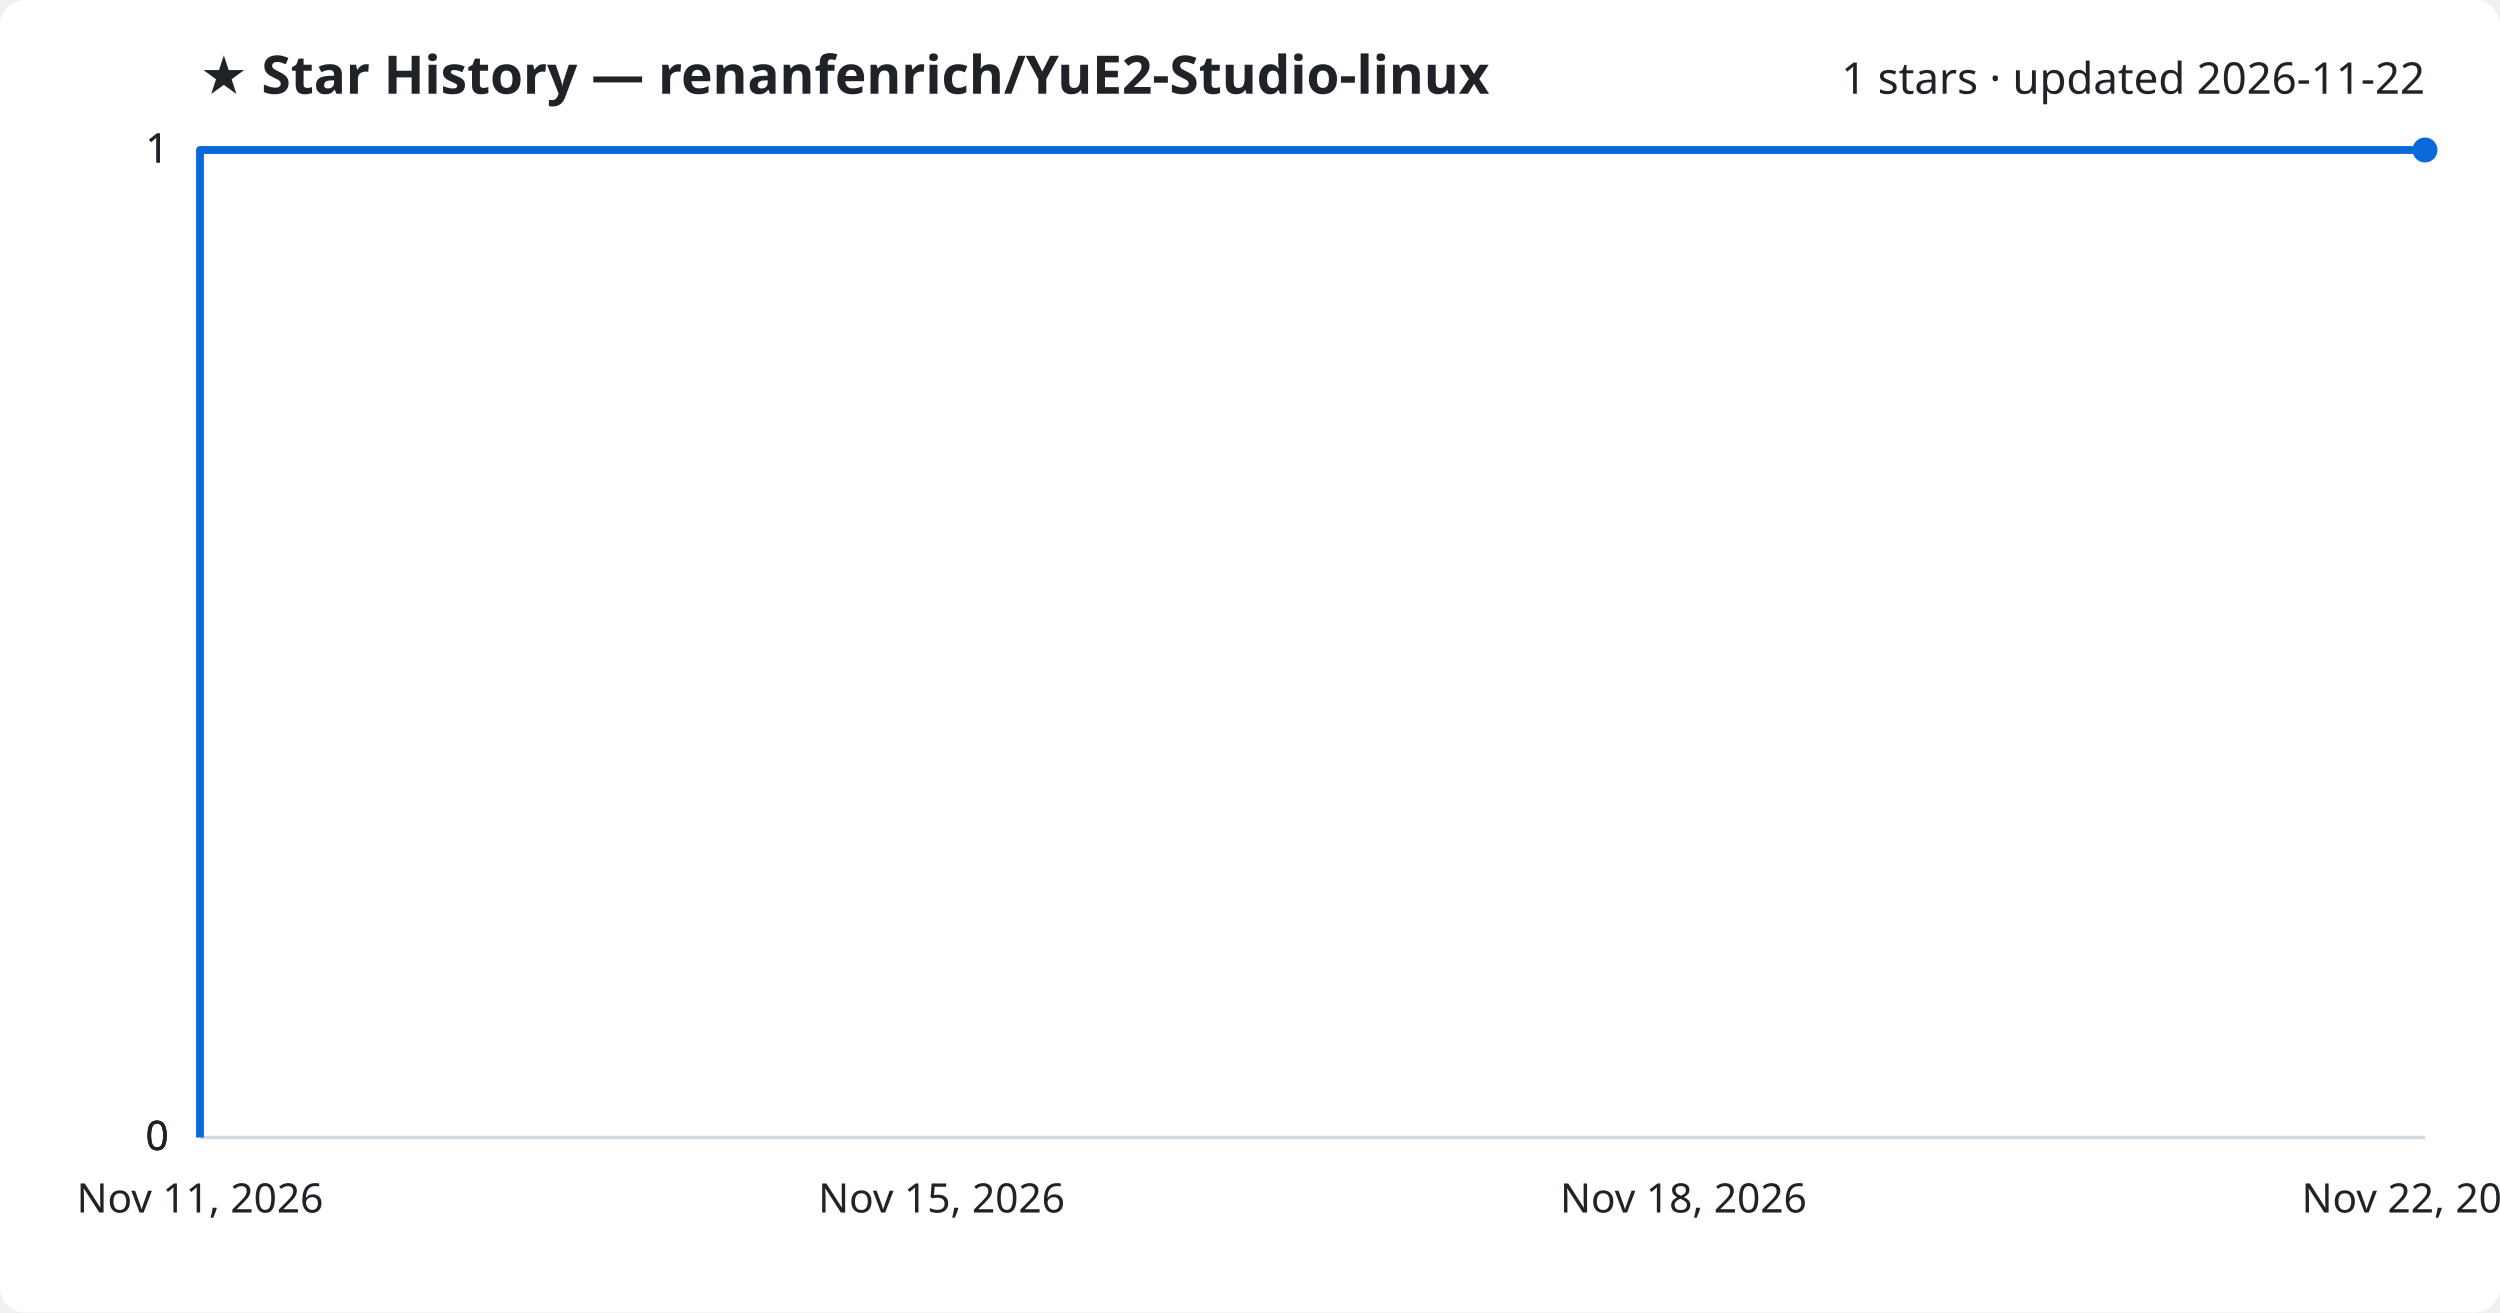
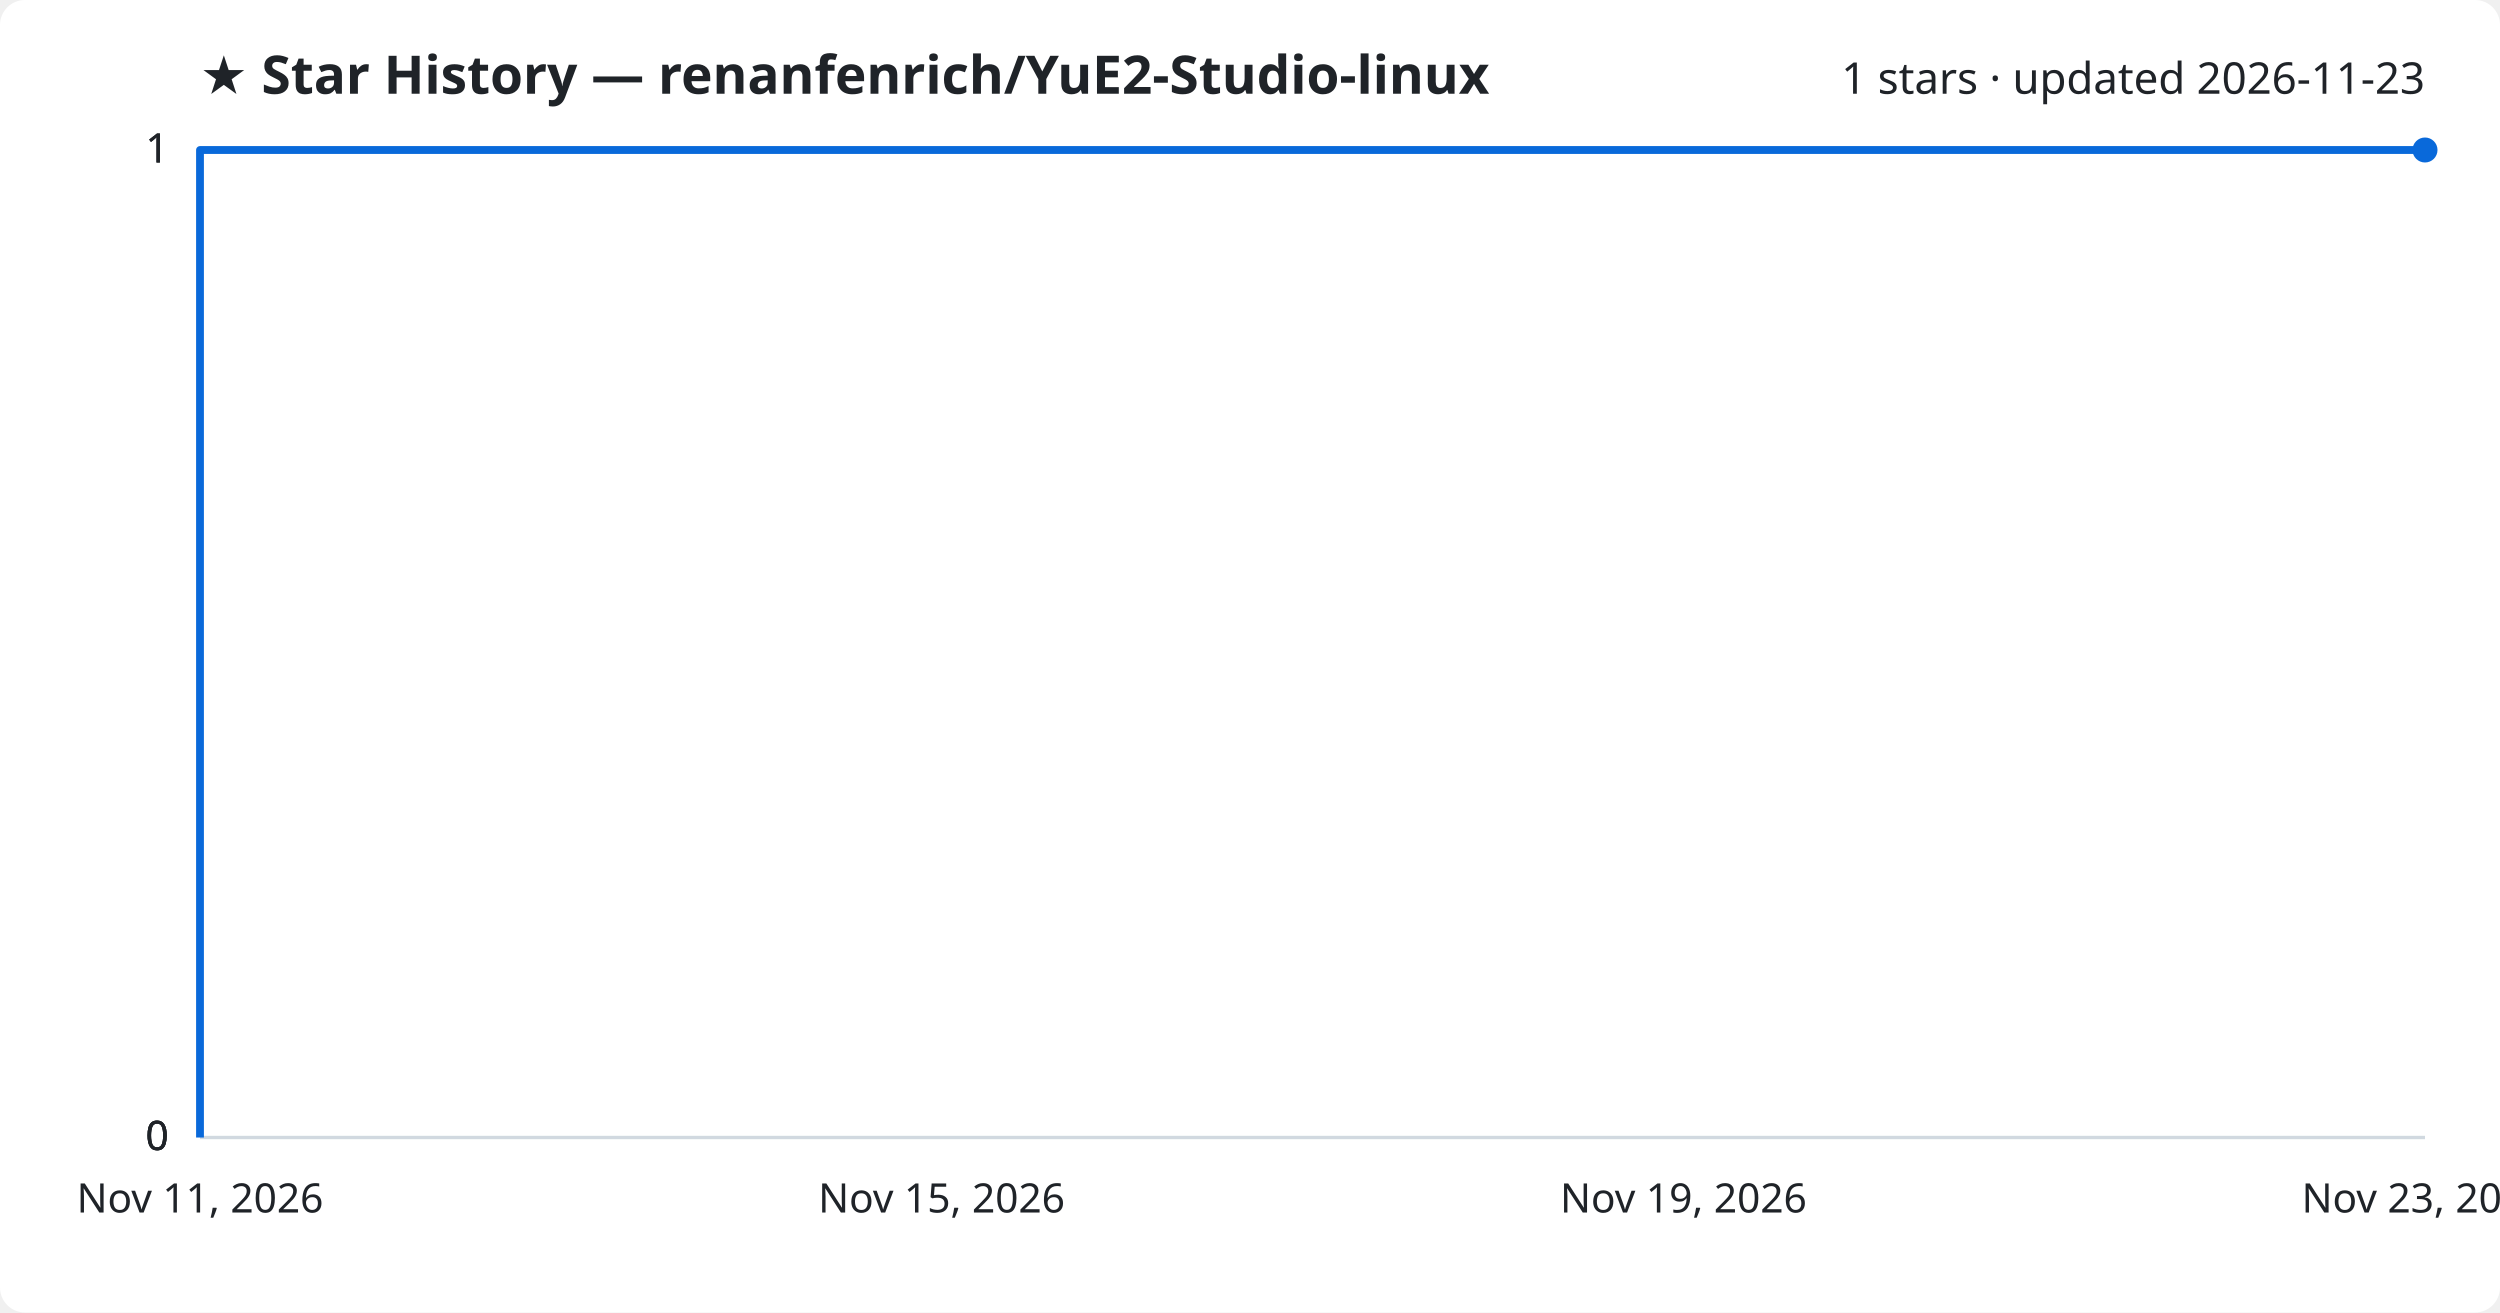
<svg xmlns="http://www.w3.org/2000/svg" viewBox="0 0 800 420" font-family="Segoe UI, sans-serif">
  <rect width="800" height="420" fill="#ffffff" rx="8" />
  <text x="64" y="30" fill="#1f2328" font-size="17" font-weight="700">★ Star History — renanfenrich/YuE2-Studio-linux</text>
-   <text x="776" y="30" fill="#1f2328" font-size="14" text-anchor="end">1 stars · updated 2026-11-22</text>
+   <text x="776" y="30" fill="#1f2328" font-size="14" text-anchor="end">1 stars · updated 2026-11-23</text>
  <line x1="64" y1="364.0" x2="776" y2="364.0" stroke="#d1d9e0" stroke-width="1" />
  <text x="54" y="368.0" fill="#1f2328" font-size="13" text-anchor="end">0</text>
  <line x1="64" y1="364.0" x2="776" y2="364.0" stroke="#d1d9e0" stroke-width="1" />
  <text x="54" y="368.0" fill="#1f2328" font-size="13" text-anchor="end">0</text>
  <line x1="64" y1="364.0" x2="776" y2="364.0" stroke="#d1d9e0" stroke-width="1" />
  <text x="54" y="368.0" fill="#1f2328" font-size="13" text-anchor="end">0</text>
  <line x1="64" y1="48.0" x2="776" y2="48.0" stroke="#d1d9e0" stroke-width="1" />
  <text x="54" y="52.0" fill="#1f2328" font-size="13" text-anchor="end">1</text>
  <line x1="64" y1="48.0" x2="776" y2="48.0" stroke="#d1d9e0" stroke-width="1" />
  <text x="54" y="52.0" fill="#1f2328" font-size="13" text-anchor="end">1</text>
  <path d="M64.0,364.0 L64.0,48.0 L776.0,48.0" fill="none" stroke="#0969da" stroke-width="2.5" stroke-linejoin="round" />
  <circle cx="776.0" cy="48.0" r="4" fill="#0969da" />
  <text x="64.0" y="388" fill="#1f2328" font-size="13" text-anchor="middle">Nov 11, 2026</text>
  <text x="301.3" y="388" fill="#1f2328" font-size="13" text-anchor="middle">Nov 15, 2026</text>
-   <text x="538.7" y="388" fill="#1f2328" font-size="13" text-anchor="middle">Nov 18, 2026</text>
-   <text x="776.0" y="388" fill="#1f2328" font-size="13" text-anchor="middle">Nov 22, 2026</text>
+   <text x="538.7" y="388" fill="#1f2328" font-size="13" text-anchor="middle">Nov 19, 2026</text>
+   <text x="776.0" y="388" fill="#1f2328" font-size="13" text-anchor="middle">Nov 23, 2026</text>
</svg>
